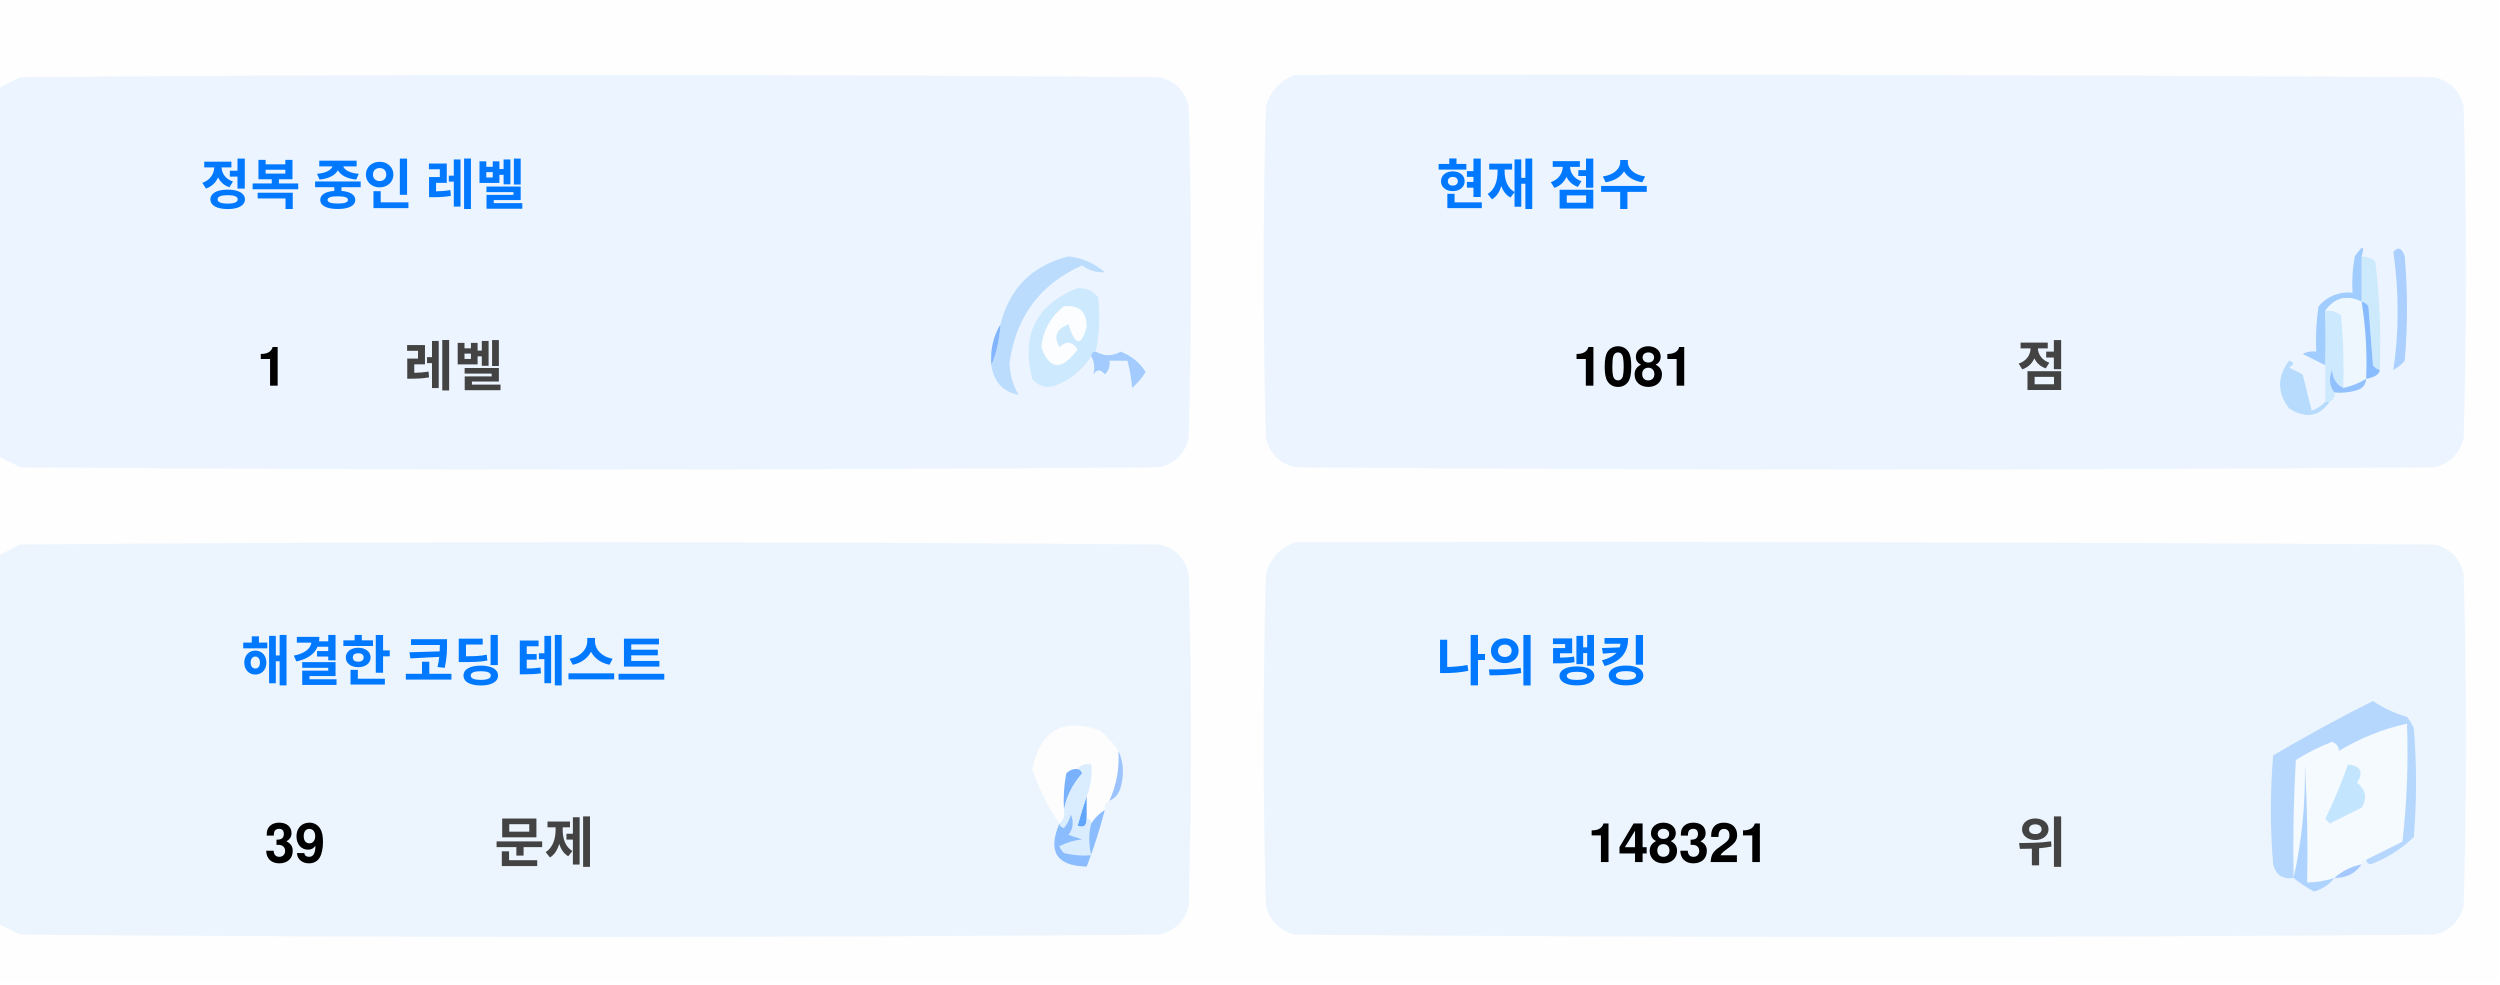
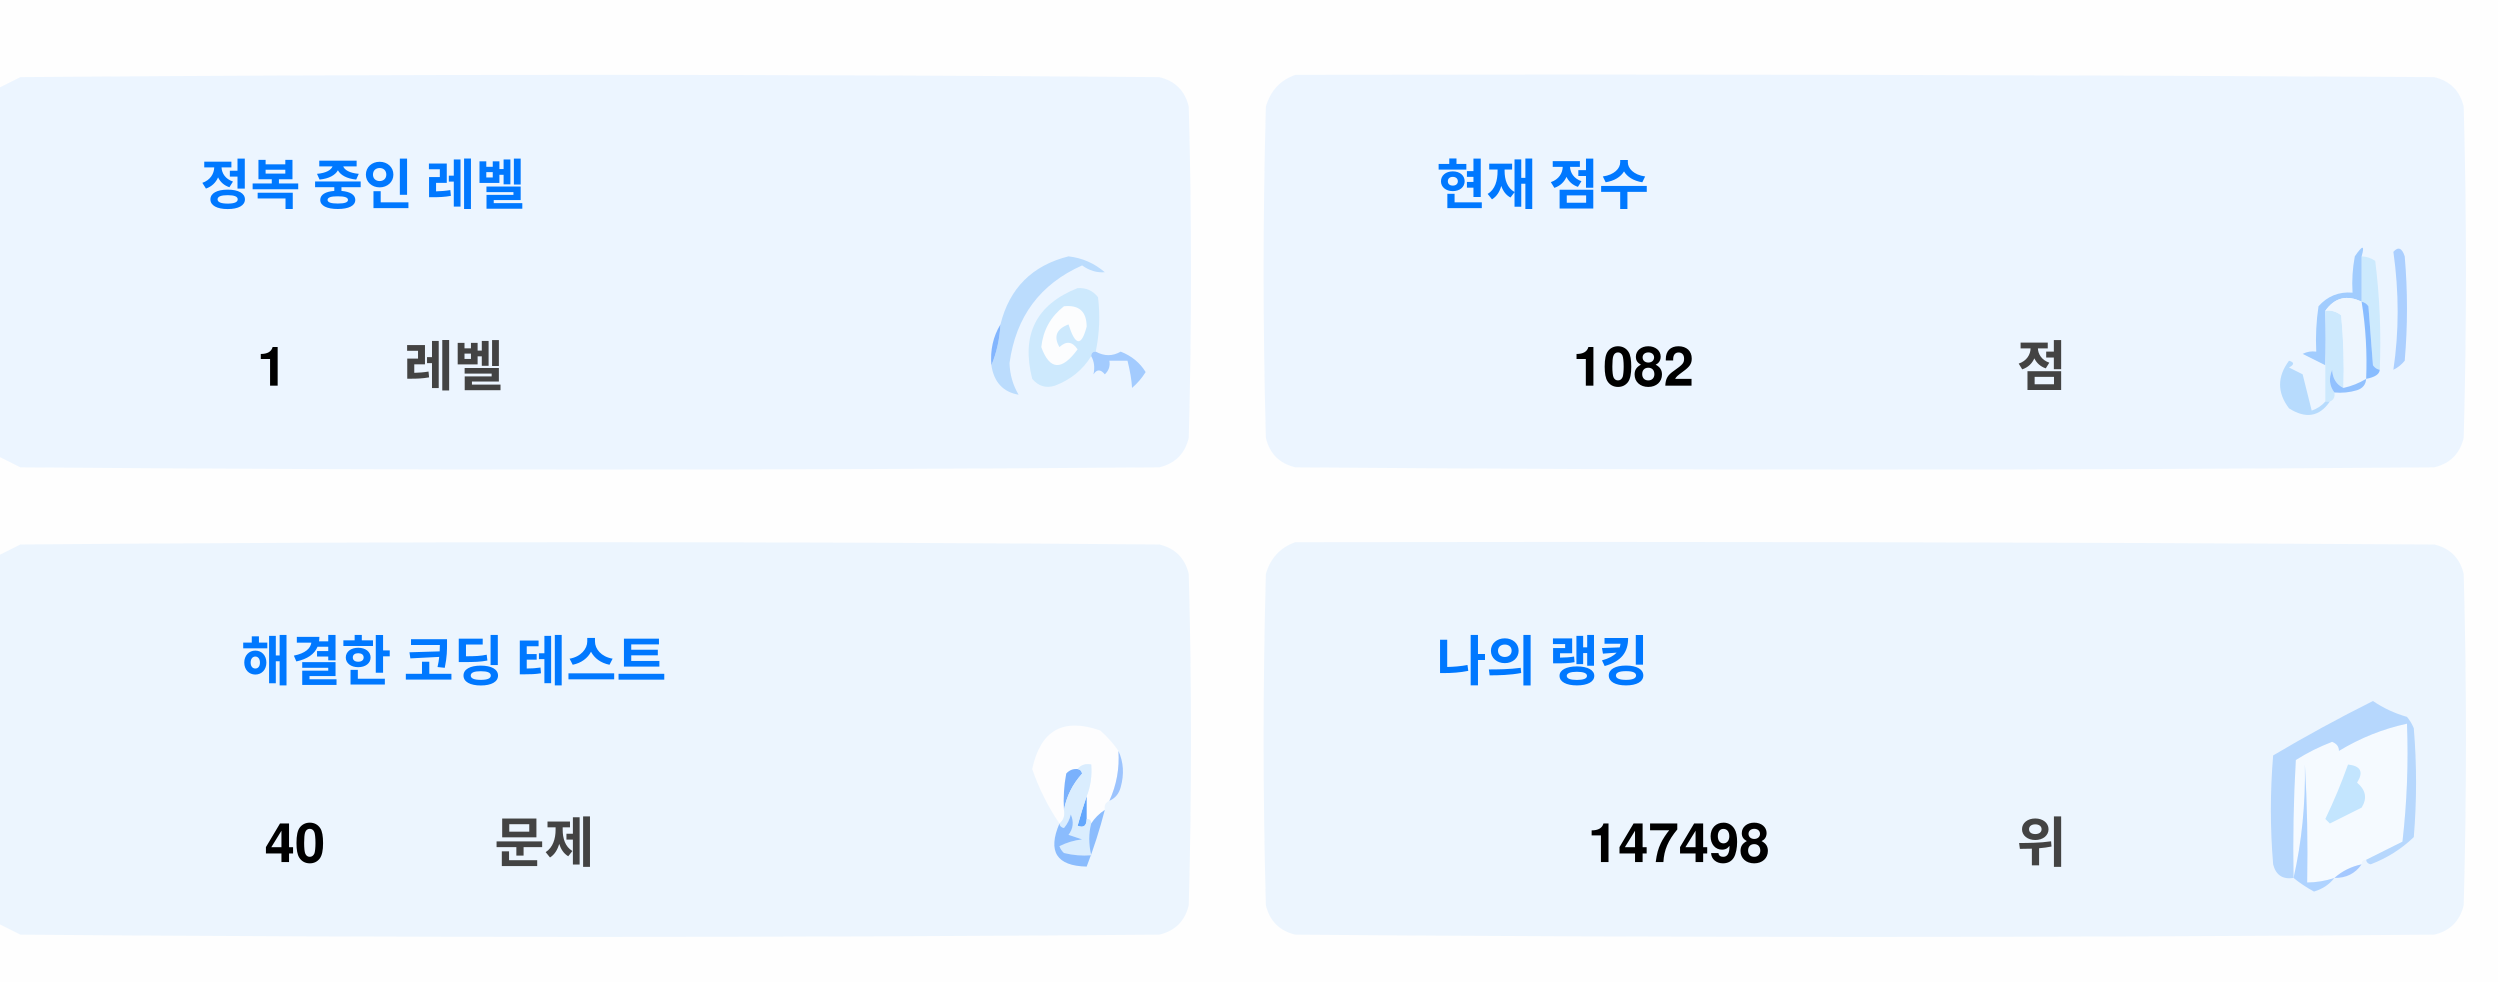
<svg xmlns="http://www.w3.org/2000/svg" version="1.1" width="551px" height="217px" style="shape-rendering:geometricPrecision; text-rendering:geometricPrecision; image-rendering:optimizeQuality; fill-rule:evenodd; clip-rule:evenodd">
  <style>.title {fill: #434343;font-size: 1rem;line-height: 1.5rem;font-weight: bold;font-family: -apple-system, BlinkMacSystemFont, Segoe UI, Helvetica, Arial, sans-serif, Apple Color Emoji, Segoe UI Emoji;}.desc {fill: #434343;font-size: 2.5rem;font-weight: bold;line-height: 1.5rem;font-family: -apple-system, BlinkMacSystemFont, Segoe UI, Helvetica, Arial, sans-serif, Apple Color Emoji, Segoe UI Emoji;}.desc-2 {fill: #434343;font-size: 1rem;font-weight: bold;line-height: 1.5rem;font-family: -apple-system, BlinkMacSystemFont, Segoe UI, Helvetica, Arial, sans-serif, Apple Color Emoji, Segoe UI Emoji;}.text, .desc {animation: twinkling 4s ease-in-out infinite;}@keyframes twinkling {40% { opacity: 1; }50% { opacity: 0.5; }60% { opacity: 1; }70% { opacity: 0.5; }80% { opacity: 1; }}</style>
  <g>
    <path style="opacity:1" fill="#fefefe" d="M -0.5,-0.5 C 183.167,-0.5 366.833,-0.5 550.5,-0.5C 550.5,71.833 550.5,144.167 550.5,216.5C 366.833,216.5 183.167,216.5 -0.5,216.5C -0.5,212.167 -0.5,207.833 -0.5,203.5C 1.14,204.32 2.807,205.153 4.5,206C 88.167,206.667 171.833,206.667 255.5,206C 259,205.167 261.167,203 262,199.5C 262.667,175.167 262.667,150.833 262,126.5C 261.167,123 259,120.833 255.5,120C 171.833,119.333 88.167,119.333 4.5,120C 2.807,120.847 1.14,121.68 -0.5,122.5C -0.5,115.167 -0.5,107.833 -0.5,100.5C 1.14,101.32 2.807,102.153 4.5,103C 88.167,103.667 171.833,103.667 255.5,103C 259,102.167 261.167,100 262,96.5C 262.667,72.167 262.667,47.833 262,23.5C 261.167,20 259,17.833 255.5,17C 171.833,16.333 88.167,16.333 4.5,17C 2.807,17.847 1.14,18.68 -0.5,19.5C -0.5,12.833 -0.5,6.167 -0.5,-0.5 Z" />
  </g>
  <g>
    <path style="opacity:1" fill="#ecf5ff" d="M -0.5,100.5 C -0.5,73.5 -0.5,46.5 -0.5,19.5C 1.14,18.68 2.807,17.847 4.5,17C 88.167,16.333 171.833,16.333 255.5,17C 259,17.833 261.167,20 262,23.5C 262.667,47.833 262.667,72.167 262,96.5C 261.167,100 259,102.167 255.5,103C 171.833,103.667 88.167,103.667 4.5,103C 2.807,102.153 1.14,101.32 -0.5,100.5 Z" />
  </g>
  <g>
    <path style="opacity:1" fill="#ecf5ff" d="M 285.5,16.5 C 369.167,16.333 452.834,16.5 536.5,17C 540,17.833 542.167,20 543,23.5C 543.667,47.833 543.667,72.167 543,96.5C 542.167,100 540,102.167 536.5,103C 452.833,103.667 369.167,103.667 285.5,103C 282,102.167 279.833,100 279,96.5C 278.333,72.167 278.333,47.833 279,23.5C 280.018,19.985 282.185,17.652 285.5,16.5 Z" />
  </g>
  <g>
    <path style="opacity:1" fill="#cdeafd" d="M 520.5,56.5 C 521.583,56.539 522.583,56.873 523.5,57.5C 524.498,65.472 524.831,73.472 524.5,81.5C 523.883,81.389 523.383,81.056 523,80.5C 522.667,76.167 522.333,71.833 522,67.5C 521.617,66.944 521.117,66.611 520.5,66.5C 520.5,63.167 520.5,59.833 520.5,56.5 Z" />
  </g>
  <g>
    <path style="opacity:1" fill="#abcfff" d="M 527.5,55.5 C 528.566,54.308 529.399,54.641 530,56.5C 530.667,64.167 530.667,71.833 530,79.5C 529.311,80.357 528.478,81.023 527.5,81.5C 528.758,73.08 528.758,64.414 527.5,55.5 Z" />
  </g>
  <g>
    <path style="opacity:1" fill="#bbdcfd" d="M 218.5,80.5 C 219.657,77.727 220.324,74.727 220.5,71.5C 222.49,63.51 227.49,58.51 235.5,56.5C 238.528,56.847 241.194,58.014 243.5,60C 241.744,60.141 240.078,59.641 238.5,58.5C 229.247,62.607 223.914,69.773 222.5,80C 222.565,82.526 223.232,84.859 224.5,87C 221.07,86.397 219.07,84.231 218.5,80.5 Z" />
  </g>
  <g>
    <path style="opacity:1" fill="#cde9fd" d="M 241.5,77.5 C 240.833,77.5 240.5,77.833 240.5,78.5C 238.628,81.529 235.961,83.695 232.5,85C 230.536,85.624 228.869,85.124 227.5,83.5C 225.021,73.791 228.354,67.124 237.5,63.5C 239.374,63.39 240.874,64.056 242,65.5C 242.497,69.524 242.331,73.524 241.5,77.5 Z" />
  </g>
  <g>
    <path style="opacity:1" fill="#fcfdfe" d="M 234.5,67.5 C 237.826,67.162 239.493,68.662 239.5,72C 238.334,76.434 237,76.267 235.5,71.5C 232.832,72.515 232.166,74.182 233.5,76.5C 235.017,75.089 236.351,75.256 237.5,77C 234.006,81.771 231.34,81.605 229.5,76.5C 229.904,72.771 231.571,69.771 234.5,67.5 Z" />
  </g>
  <g>
    <path style="opacity:1" fill="#a1ccfe" d="M 520.5,56.5 C 520.5,59.833 520.5,63.167 520.5,66.5C 517.238,64.922 514.572,65.589 512.5,68.5C 512.617,72.81 512.617,76.81 512.5,80.5C 510.86,79.68 509.193,78.847 507.5,78C 508.448,77.517 509.448,77.35 510.5,77.5C 510.335,74.15 510.502,70.817 511,67.5C 512.995,65.253 515.495,64.253 518.5,64.5C 518.336,61.813 518.503,59.146 519,56.5C 520.731,53.969 521.231,53.969 520.5,56.5 Z" />
  </g>
  <g>
    <path style="opacity:1" fill="#cde9fd" d="M 512.5,68.5 C 513.822,68.33 514.989,68.663 516,69.5C 516.499,74.823 516.666,80.156 516.5,85.5C 514.955,84.77 514.122,83.437 514,81.5C 513.22,83.387 513.387,85.054 514.5,86.5C 514.672,87.492 514.338,88.158 513.5,88.5C 513.167,88.5 512.833,88.5 512.5,88.5C 512.5,85.833 512.5,83.167 512.5,80.5C 512.617,76.81 512.617,72.81 512.5,68.5 Z" />
  </g>
  <g>
    <path style="opacity:1" fill="#eef6fe" d="M 520.5,66.5 C 521.407,72.106 521.74,77.773 521.5,83.5C 519.95,84.441 518.284,85.108 516.5,85.5C 516.666,80.156 516.499,74.823 516,69.5C 514.989,68.663 513.822,68.33 512.5,68.5C 514.572,65.589 517.238,64.922 520.5,66.5 Z" />
  </g>
  <g>
    <path style="opacity:1" fill="#88bcff" d="M 520.5,66.5 C 521.117,66.611 521.617,66.944 522,67.5C 522.333,71.833 522.667,76.167 523,80.5C 523.383,81.056 523.883,81.389 524.5,81.5C 524.445,82.469 523.445,83.136 521.5,83.5C 521.74,77.773 521.407,72.106 520.5,66.5 Z" />
  </g>
  <g>
    <path style="opacity:1" fill="#82b5fe" d="M 220.5,71.5 C 220.324,74.727 219.657,77.727 218.5,80.5C 218.215,77.171 218.882,74.171 220.5,71.5 Z" />
  </g>
  <g>
    <path style="opacity:1" fill="#a3cbfe" d="M 240.5,78.5 C 240.5,77.833 240.833,77.5 241.5,77.5C 243.391,78.536 245.224,78.536 247,77.5C 249.391,78.429 251.225,79.929 252.5,82C 251.681,83.319 250.681,84.486 249.5,85.5C 249.409,83.777 249.075,81.777 248.5,79.5C 247.167,79.5 245.833,79.5 244.5,79.5C 244.719,80.675 244.386,81.675 243.5,82.5C 242.575,81.359 241.741,81.359 241,82.5C 241.331,80.981 241.164,79.648 240.5,78.5 Z" />
  </g>
  <g>
    <path style="opacity:1" fill="#b7dbfd" d="M 512.5,88.5 C 512.833,88.5 513.167,88.5 513.5,88.5C 511.199,91.857 508.199,92.357 504.5,90C 501.872,86.535 501.872,83.035 504.5,79.5C 505.696,79.846 505.696,80.346 504.5,81C 505.5,81.5 506.5,82 507.5,82.5C 508.167,85.167 508.833,87.833 509.5,90.5C 510.739,90.058 511.739,89.391 512.5,88.5 Z" />
  </g>
  <g>
    <path style="opacity:1" fill="#92c1fe" d="M 516.5,85.5 C 518.284,85.108 519.95,84.441 521.5,83.5C 521.423,84.75 520.756,85.583 519.5,86C 517.866,86.493 516.199,86.66 514.5,86.5C 513.387,85.054 513.22,83.387 514,81.5C 514.122,83.437 514.955,84.77 516.5,85.5 Z" />
  </g>
  <g>
    <path style="opacity:1" fill="#ecf5fe" d="M -0.5,203.5 C -0.5,176.5 -0.5,149.5 -0.5,122.5C 1.14,121.68 2.807,120.847 4.5,120C 88.167,119.333 171.833,119.333 255.5,120C 259,120.833 261.167,123 262,126.5C 262.667,150.833 262.667,175.167 262,199.5C 261.167,203 259,205.167 255.5,206C 171.833,206.667 88.167,206.667 4.5,206C 2.807,205.153 1.14,204.32 -0.5,203.5 Z" />
  </g>
  <g>
    <path style="opacity:1" fill="#ecf5fe" d="M 285.5,119.5 C 369.167,119.333 452.834,119.5 536.5,120C 540,120.833 542.167,123 543,126.5C 543.667,150.833 543.667,175.167 543,199.5C 542.167,203 540,205.167 536.5,206C 452.833,206.667 369.167,206.667 285.5,206C 282,205.167 279.833,203 279,199.5C 278.333,175.167 278.333,150.833 279,126.5C 280.018,122.985 282.185,120.652 285.5,119.5 Z" />
  </g>
  <g>
    <path style="opacity:1" fill="#fdfdfe" d="M 246.5,165.5 C 246.758,169.367 246.092,173.034 244.5,176.5C 243.662,176.842 243.328,177.508 243.5,178.5C 242.272,179.306 241.272,180.306 240.5,181.5C 240.5,180.833 240.167,180.5 239.5,180.5C 239.5,178.833 239.5,177.167 239.5,175.5C 240.369,173.283 240.702,170.95 240.5,168.5C 239.209,168.263 238.209,168.596 237.5,169.5C 236.504,169.414 235.671,169.748 235,170.5C 234.503,173.146 234.336,175.813 234.5,178.5C 234.737,179.791 234.404,180.791 233.5,181.5C 230.986,177.806 228.986,173.806 227.5,169.5C 229.309,160.957 234.309,158.124 242.5,161C 244.07,162.397 245.404,163.897 246.5,165.5 Z" />
  </g>
  <g>
    <path style="opacity:1" fill="#f5faff" d="M 521.5,189.5 C 520.833,189.5 520.5,189.833 520.5,190.5C 518.181,190.992 516.181,191.992 514.5,193.5C 512.565,194.15 510.565,194.483 508.5,194.5C 508.666,185.827 508.5,177.16 508,168.5C 508.141,177.227 507.308,185.56 505.5,193.5C 505.334,184.827 505.5,176.16 506,167.5C 508.527,165.903 511.194,164.57 514,163.5C 515.011,163.892 515.511,164.559 515.5,165.5C 520.21,162.641 525.21,160.641 530.5,159.5C 530.831,168.192 530.498,176.859 529.5,185.5C 526.807,186.847 524.14,188.18 521.5,189.5 Z" />
  </g>
  <g>
    <path style="opacity:1" fill="#b6d7fd" d="M 521.5,189.5 C 524.14,188.18 526.807,186.847 529.5,185.5C 530.498,176.859 530.831,168.192 530.5,159.5C 525.21,160.641 520.21,162.641 515.5,165.5C 515.511,164.559 515.011,163.892 514,163.5C 511.194,164.57 508.527,165.903 506,167.5C 505.5,176.16 505.334,184.827 505.5,193.5C 503.089,193.863 501.589,192.863 501,190.5C 500.333,182.5 500.333,174.5 501,166.5C 508.173,162.246 515.507,158.246 523,154.5C 525.304,156.068 527.804,157.235 530.5,158C 531.126,158.75 531.626,159.584 532,160.5C 532.667,168.5 532.667,176.5 532,184.5C 529.292,187.111 526.125,189.111 522.5,190.5C 521.893,190.376 521.56,190.043 521.5,189.5 Z" />
  </g>
  <g>
    <path style="opacity:1" fill="#c3e5fe" d="M 517.5,168.5 C 520.317,168.801 520.984,170.134 519.5,172.5C 521.439,174.122 521.772,175.956 520.5,178C 518.167,179.167 515.833,180.333 513.5,181.5C 513.167,181.167 512.833,180.833 512.5,180.5C 514.414,176.515 516.081,172.515 517.5,168.5 Z" />
  </g>
  <g>
    <path style="opacity:1" fill="#7ab1fc" d="M 237.5,169.5 C 238.043,169.56 238.376,169.893 238.5,170.5C 236.395,172.836 235.062,175.503 234.5,178.5C 234.336,175.813 234.503,173.146 235,170.5C 235.671,169.748 236.504,169.414 237.5,169.5 Z" />
  </g>
  <g>
    <path style="opacity:1" fill="#afd3ff" d="M 514.5,193.5 C 513.378,194.947 511.878,195.947 510,196.5C 508.348,195.601 506.848,194.601 505.5,193.5C 507.308,185.56 508.141,177.227 508,168.5C 508.5,177.16 508.666,185.827 508.5,194.5C 510.565,194.483 512.565,194.15 514.5,193.5 Z" />
  </g>
  <g>
    <path style="opacity:1" fill="#9cc3fd" d="M 246.5,165.5 C 247.634,167.966 247.801,170.633 247,173.5C 246.623,174.942 245.79,175.942 244.5,176.5C 246.092,173.034 246.758,169.367 246.5,165.5 Z" />
  </g>
  <g>
    <path style="opacity:1" fill="#62a6fc" d="M 239.5,175.5 C 239.5,177.167 239.5,178.833 239.5,180.5C 239.483,182.028 238.816,182.528 237.5,182C 238.117,179.723 238.784,177.556 239.5,175.5 Z" />
  </g>
  <g>
    <path style="opacity:1" fill="#daedfe" d="M 237.5,169.5 C 238.209,168.596 239.209,168.263 240.5,168.5C 240.702,170.95 240.369,173.283 239.5,175.5C 238.784,177.556 238.117,179.723 237.5,182C 238.816,182.528 239.483,182.028 239.5,180.5C 240.167,180.5 240.5,180.833 240.5,181.5C 239.918,183.669 239.918,186.002 240.5,188.5C 238.473,188.662 236.473,188.495 234.5,188C 234.043,187.586 233.709,187.086 233.5,186.5C 235.078,185.702 236.744,185.202 238.5,185C 237.5,184.667 236.5,184.333 235.5,184C 236.554,182.612 236.72,181.112 236,179.5C 235.751,180.624 235.251,181.624 234.5,182.5C 233.893,182.376 233.56,182.043 233.5,181.5C 234.404,180.791 234.737,179.791 234.5,178.5C 235.062,175.503 236.395,172.836 238.5,170.5C 238.376,169.893 238.043,169.56 237.5,169.5 Z" />
  </g>
  <g>
    <path style="opacity:1" fill="#8bbcfd" d="M 243.5,178.5 C 242.395,182.803 241.062,186.969 239.5,191C 232.857,190.847 230.857,187.68 233.5,181.5C 233.56,182.043 233.893,182.376 234.5,182.5C 235.251,181.624 235.751,180.624 236,179.5C 236.72,181.112 236.554,182.612 235.5,184C 236.5,184.333 237.5,184.667 238.5,185C 236.744,185.202 235.078,185.702 233.5,186.5C 233.709,187.086 234.043,187.586 234.5,188C 236.473,188.495 238.473,188.662 240.5,188.5C 239.918,186.002 239.918,183.669 240.5,181.5C 241.272,180.306 242.272,179.306 243.5,178.5 Z" />
  </g>
  <g>
    <path style="opacity:1" fill="#a4c8ff" d="M 520.5,190.5 C 519.089,192.539 517.089,193.539 514.5,193.5C 516.181,191.992 518.181,190.992 520.5,190.5 Z" />
  </g>
  <text text-anchor="middle" x="80" y="45" class="title" style="fill:#0078ff;" stroke="#none" stroke-width="1">정복 중인 레벨</text>
  <text text-anchor="middle" x="60" y="85" class="desc" style="fill:#000000;" stroke="#none" stroke-width="1">1</text>
  <text text-anchor="middle" x="100" y="85" class="desc-2" style="fill:#434343;" stroke="#none" stroke-width="1">레벨</text>
  <text text-anchor="middle" x="340" y="45" class="title" style="fill:#0078ff;" stroke="#none" stroke-width="1">현재 점수</text>
-   <text text-anchor="middle" x="360" y="85" class="desc" style="fill:#000000;" stroke="#none" stroke-width="1">1081</text>
+   <text text-anchor="middle" x="360" y="85" class="desc" style="fill:#000000;" stroke="#none" stroke-width="1">1082</text>
  <text text-anchor="middle" x="450" y="85" class="desc-2" style="fill:#434343;" stroke="#none" stroke-width="1">점</text>
  <text text-anchor="middle" x="100" y="150" class="title" style="fill:#0078ff;" stroke="#none" stroke-width="1">해결한 코딩 테스트</text>
-   <text text-anchor="middle" x="65" y="190" class="desc" style="fill:#000000;" stroke="#none" stroke-width="1">39</text>
+   <text text-anchor="middle" x="65" y="190" class="desc" style="fill:#000000;" stroke="#none" stroke-width="1">40</text>
  <text text-anchor="middle" x="120" y="190" class="desc-2" style="fill:#434343;" stroke="#none" stroke-width="1">문제</text>
  <text text-anchor="middle" x="340" y="150" class="title" style="fill:#0078ff;" stroke="#none" stroke-width="1">나의 랭킹</text>
-   <text text-anchor="middle" x="370" y="190" class="desc" style="fill:#000000;" stroke="#none" stroke-width="1">148321</text>
+   <text text-anchor="middle" x="370" y="190" class="desc" style="fill:#000000;" stroke="#none" stroke-width="1">147498</text>
  <text text-anchor="middle" x="450" y="190" class="desc-2" style="fill:#434343;" stroke="#none" stroke-width="1">위</text>
</svg>
